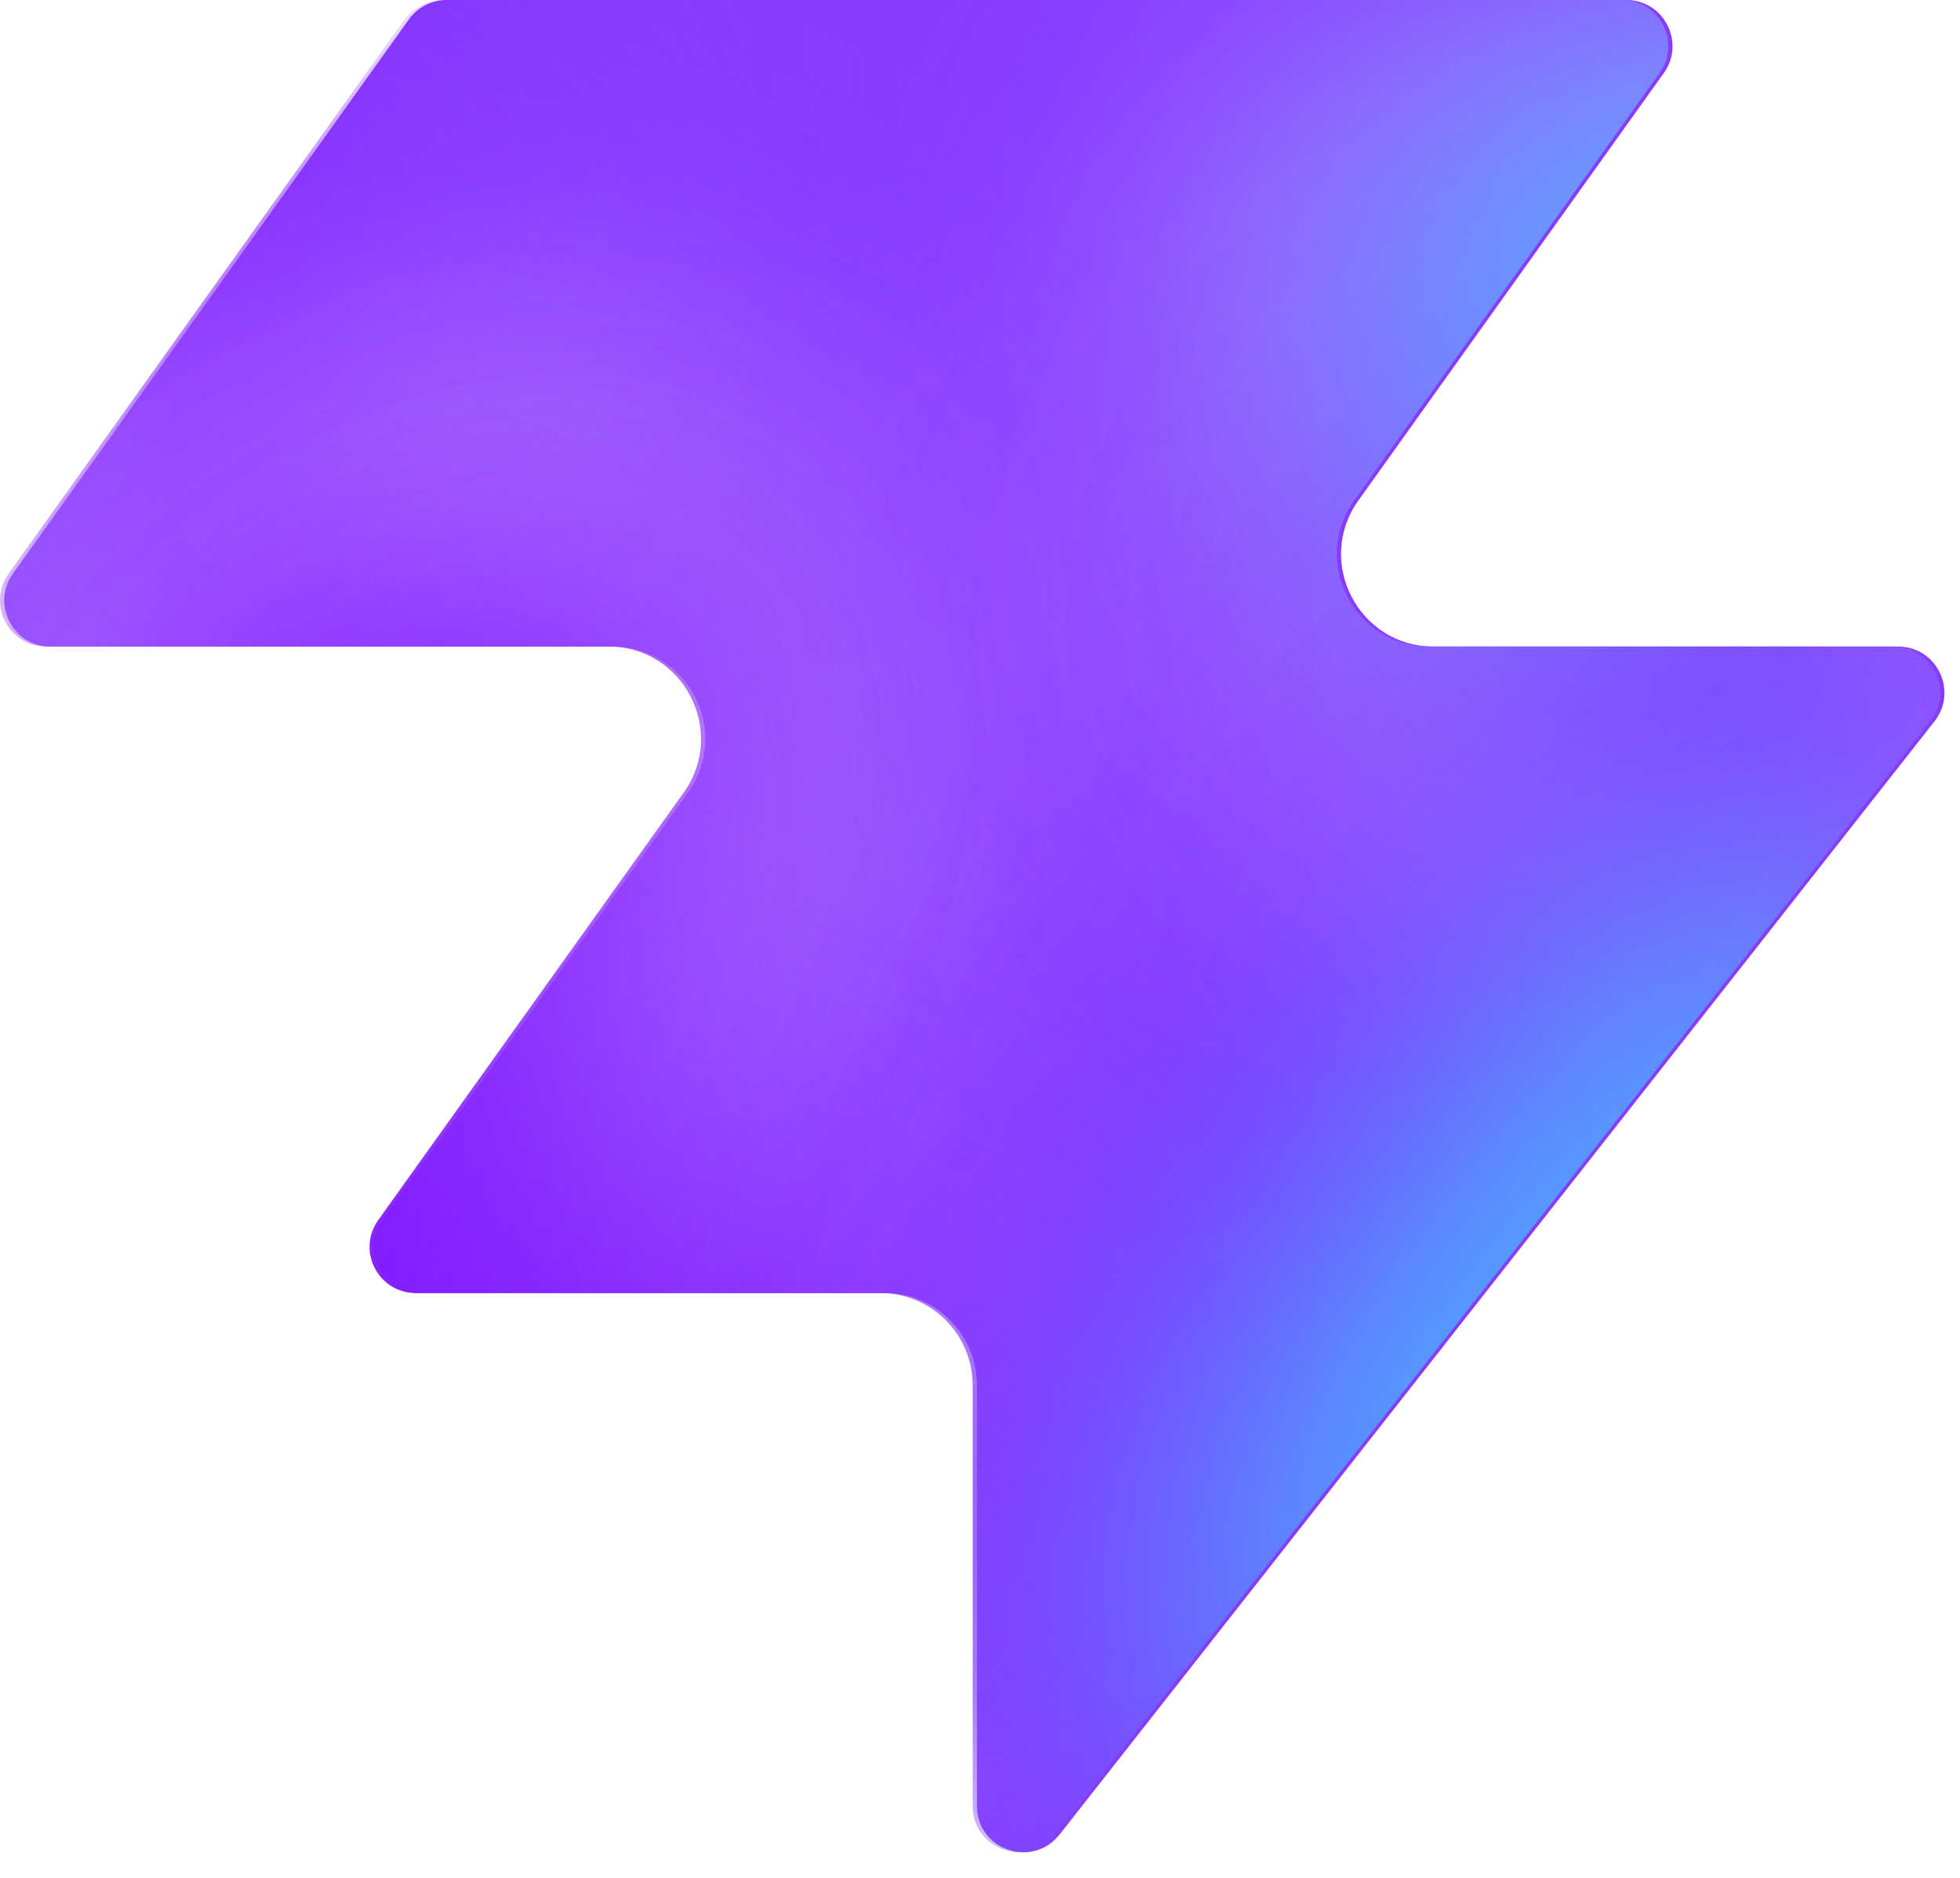
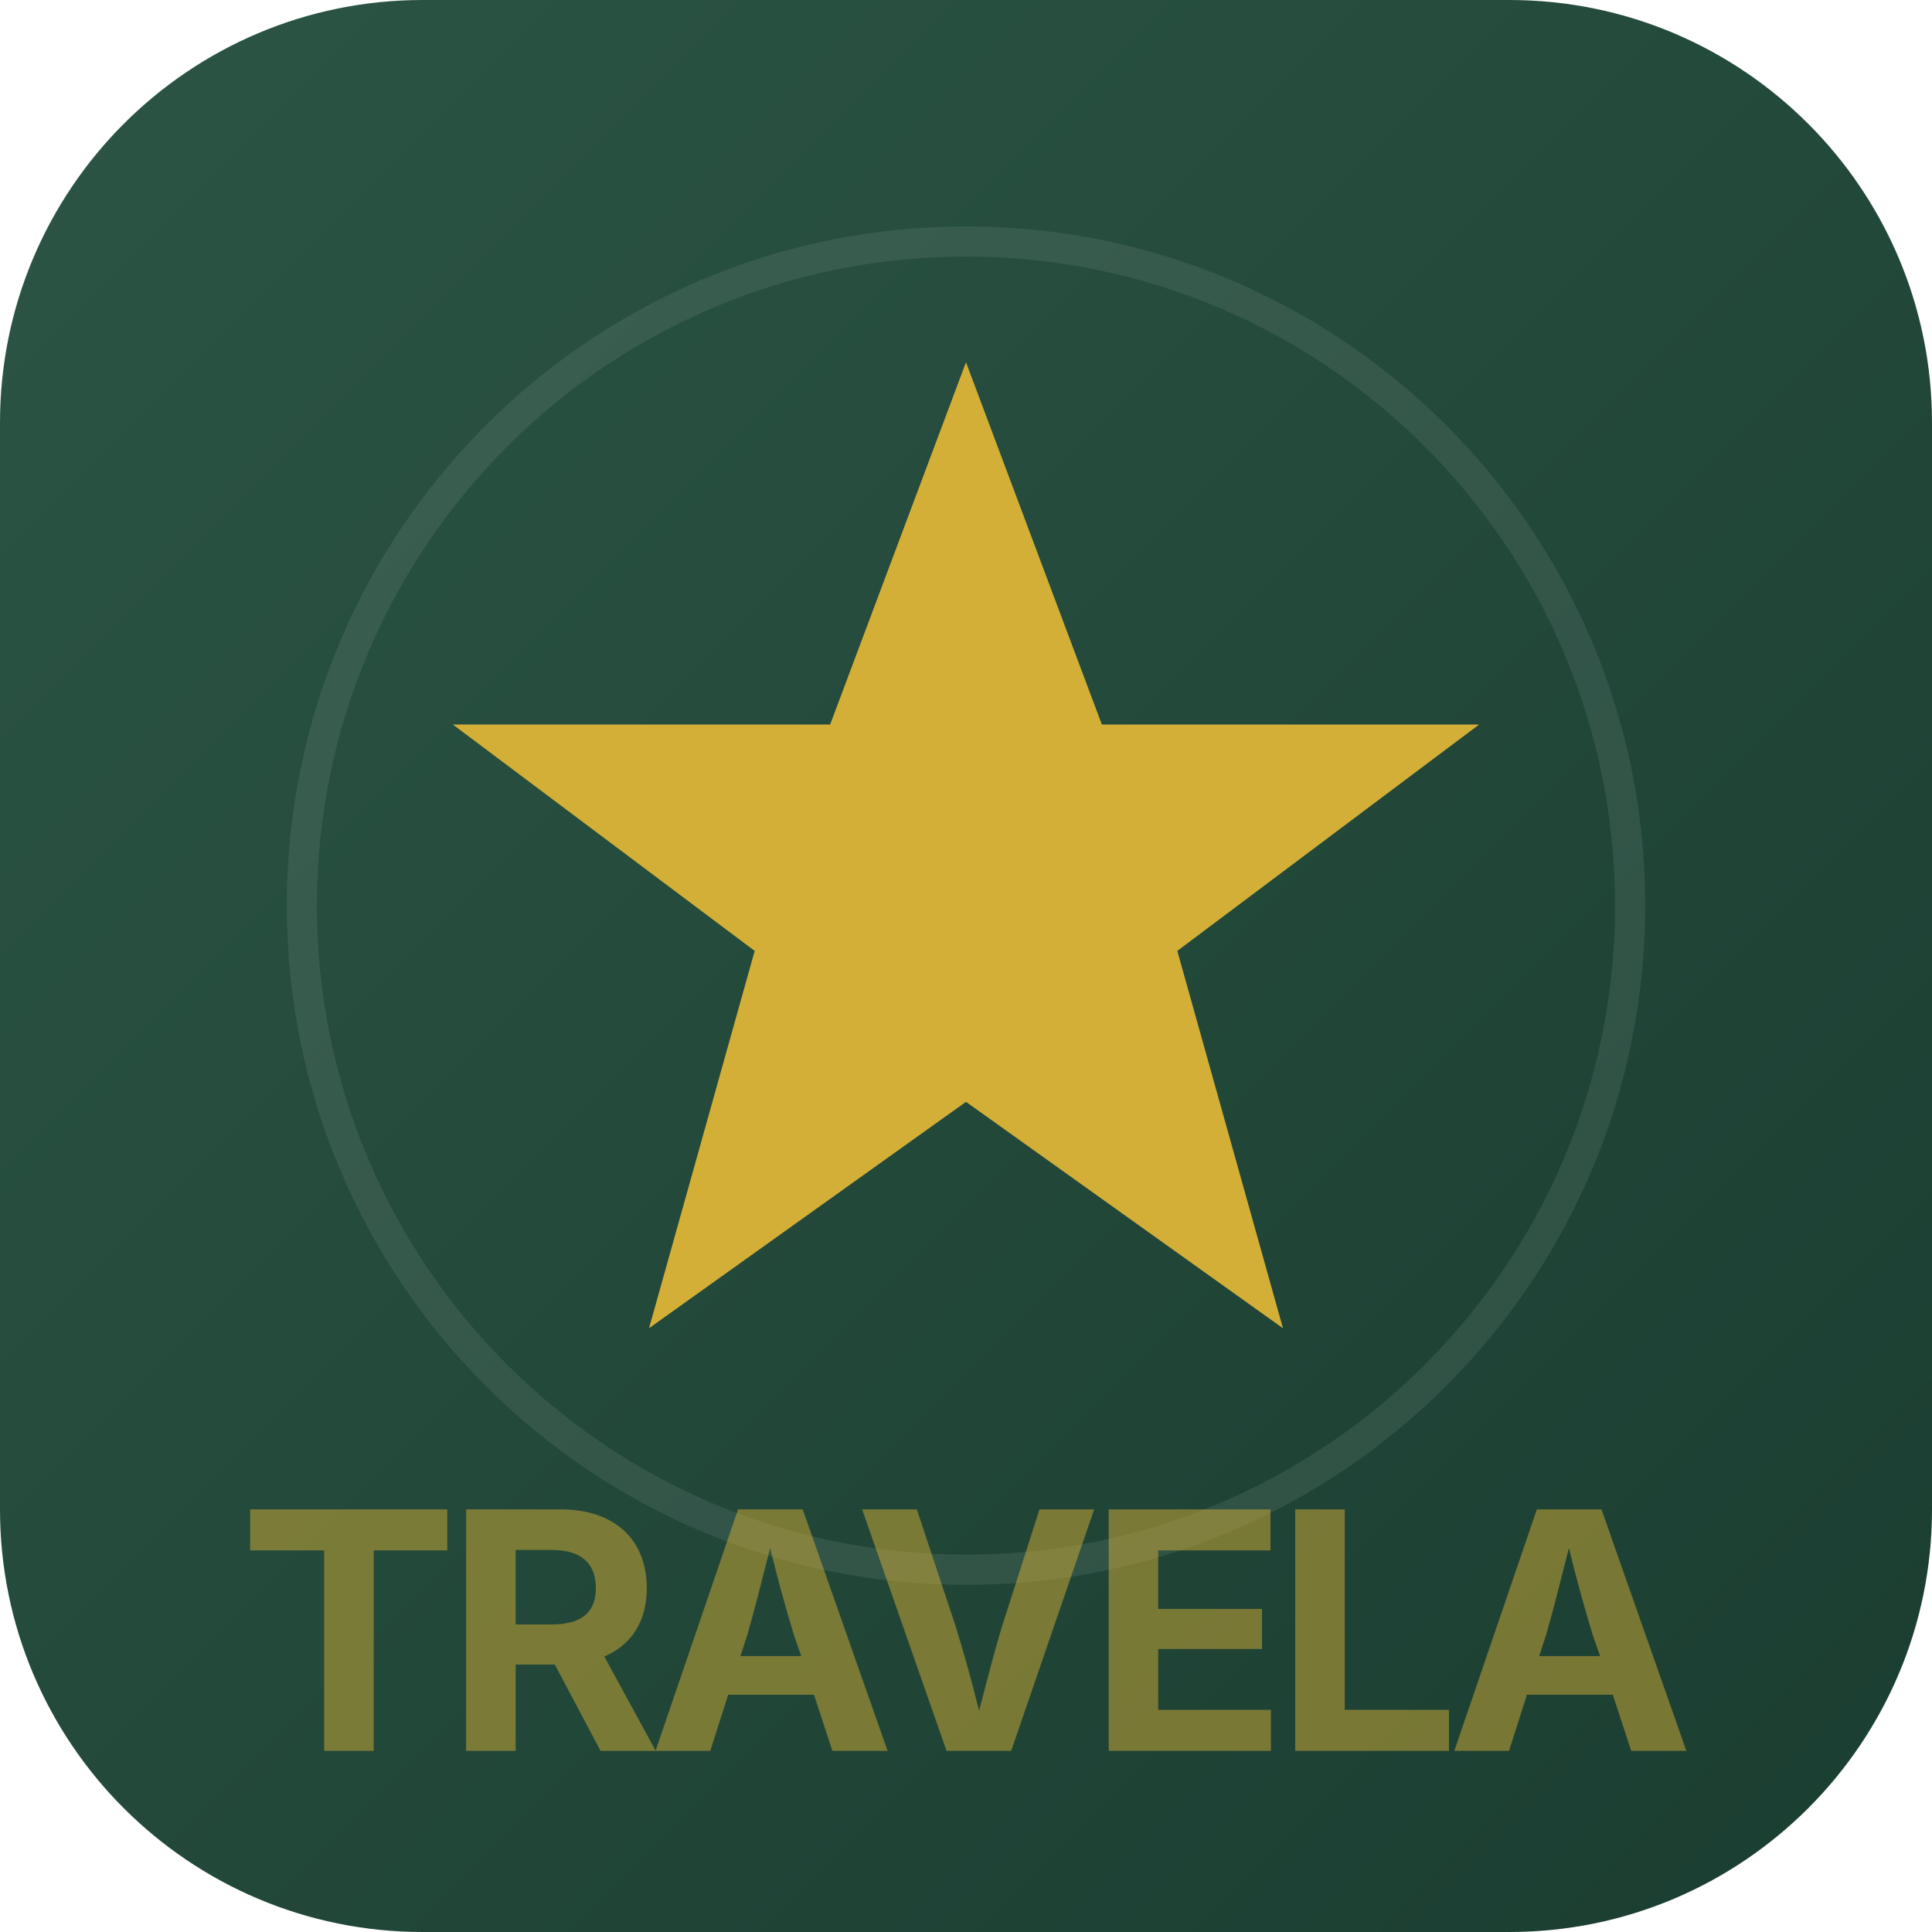
- <svg xmlns="http://www.w3.org/2000/svg" width="48" height="46" fill="none" viewBox="0 0 48 46">
-   <path fill="#863bff" d="M25.946 44.938c-.664.845-2.021.375-2.021-.698V33.937a2.26 2.26 0 0 0-2.262-2.262H10.287c-.92 0-1.456-1.04-.92-1.788l7.48-10.471c1.07-1.497 0-3.578-1.842-3.578H1.237c-.92 0-1.456-1.04-.92-1.788L10.013.474c.214-.297.556-.474.92-.474h28.894c.92 0 1.456 1.04.92 1.788l-7.48 10.471c-1.07 1.498 0 3.579 1.842 3.579h11.377c.943 0 1.473 1.088.89 1.83L25.947 44.94z" style="fill:#863bff;fill:color(display-p3 .525 .23 1);fill-opacity:1" />
-   <mask id="a" width="48" height="46" x="0" y="0" maskUnits="userSpaceOnUse" style="mask-type:alpha">
-     <path fill="#000" d="M25.842 44.938c-.664.844-2.021.375-2.021-.698V33.937a2.26 2.26 0 0 0-2.262-2.262H10.183c-.92 0-1.456-1.04-.92-1.788l7.48-10.471c1.07-1.498 0-3.579-1.842-3.579H1.133c-.92 0-1.456-1.04-.92-1.787L9.91.473c.214-.297.556-.474.92-.474h28.894c.92 0 1.456 1.04.92 1.788l-7.48 10.471c-1.07 1.498 0 3.578 1.842 3.578h11.377c.943 0 1.473 1.088.89 1.832L25.843 44.94z" style="fill:#000;fill-opacity:1" />
-   </mask>
-   <g mask="url(#a)">
-     <g filter="url(#b)">
-       <ellipse cx="5.508" cy="14.704" fill="#ede6ff" rx="5.508" ry="14.704" style="fill:#ede6ff;fill:color(display-p3 .927 .903 1);fill-opacity:1" transform="matrix(.00324 1 1 -.00324 -4.47 31.516)" />
-     </g>
-     <g filter="url(#c)">
-       <ellipse cx="10.399" cy="29.851" fill="#ede6ff" rx="10.399" ry="29.851" style="fill:#ede6ff;fill:color(display-p3 .927 .903 1);fill-opacity:1" transform="matrix(.00324 1 1 -.00324 -39.328 7.883)" />
-     </g>
-     <g filter="url(#d)">
-       <ellipse cx="5.508" cy="30.487" fill="#7e14ff" rx="5.508" ry="30.487" style="fill:#7e14ff;fill:color(display-p3 .492 .077 1);fill-opacity:1" transform="rotate(89.814 -25.913 -14.639)scale(1 -1)" />
-     </g>
-     <g filter="url(#e)">
-       <ellipse cx="5.508" cy="30.599" fill="#7e14ff" rx="5.508" ry="30.599" style="fill:#7e14ff;fill:color(display-p3 .492 .077 1);fill-opacity:1" transform="rotate(89.814 -32.644 -3.334)scale(1 -1)" />
-     </g>
-     <g filter="url(#f)">
-       <ellipse cx="5.508" cy="30.599" fill="#7e14ff" rx="5.508" ry="30.599" style="fill:#7e14ff;fill:color(display-p3 .492 .077 1);fill-opacity:1" transform="matrix(.00324 1 1 -.00324 -34.34 30.47)" />
-     </g>
-     <g filter="url(#g)">
-       <ellipse cx="14.072" cy="22.078" fill="#ede6ff" rx="14.072" ry="22.078" style="fill:#ede6ff;fill:color(display-p3 .927 .903 1);fill-opacity:1" transform="rotate(93.35 24.506 48.493)scale(-1 1)" />
-     </g>
-     <g filter="url(#h)">
-       <ellipse cx="3.47" cy="21.501" fill="#7e14ff" rx="3.47" ry="21.501" style="fill:#7e14ff;fill:color(display-p3 .492 .077 1);fill-opacity:1" transform="rotate(89.009 28.708 47.59)scale(-1 1)" />
-     </g>
-     <g filter="url(#i)">
-       <ellipse cx="3.47" cy="21.501" fill="#7e14ff" rx="3.47" ry="21.501" style="fill:#7e14ff;fill:color(display-p3 .492 .077 1);fill-opacity:1" transform="rotate(89.009 28.708 47.59)scale(-1 1)" />
-     </g>
-     <g filter="url(#j)">
-       <ellipse cx=".387" cy="8.972" fill="#7e14ff" rx="4.407" ry="29.108" style="fill:#7e14ff;fill:color(display-p3 .492 .077 1);fill-opacity:1" transform="rotate(39.51 .387 8.972)" />
-     </g>
-     <g filter="url(#k)">
-       <ellipse cx="47.523" cy="-6.092" fill="#7e14ff" rx="4.407" ry="29.108" style="fill:#7e14ff;fill:color(display-p3 .492 .077 1);fill-opacity:1" transform="rotate(37.892 47.523 -6.092)" />
-     </g>
-     <g filter="url(#l)">
-       <ellipse cx="41.412" cy="6.333" fill="#47bfff" rx="5.971" ry="9.665" style="fill:#47bfff;fill:color(display-p3 .28 .748 1);fill-opacity:1" transform="rotate(37.892 41.412 6.333)" />
-     </g>
-     <g filter="url(#m)">
-       <ellipse cx="-1.879" cy="38.332" fill="#7e14ff" rx="4.407" ry="29.108" style="fill:#7e14ff;fill:color(display-p3 .492 .077 1);fill-opacity:1" transform="rotate(37.892 -1.88 38.332)" />
-     </g>
-     <g filter="url(#n)">
-       <ellipse cx="-1.879" cy="38.332" fill="#7e14ff" rx="4.407" ry="29.108" style="fill:#7e14ff;fill:color(display-p3 .492 .077 1);fill-opacity:1" transform="rotate(37.892 -1.88 38.332)" />
-     </g>
-     <g filter="url(#o)">
-       <ellipse cx="35.651" cy="29.907" fill="#7e14ff" rx="4.407" ry="29.108" style="fill:#7e14ff;fill:color(display-p3 .492 .077 1);fill-opacity:1" transform="rotate(37.892 35.651 29.907)" />
-     </g>
-     <g filter="url(#p)">
-       <ellipse cx="38.418" cy="32.4" fill="#47bfff" rx="5.971" ry="15.297" style="fill:#47bfff;fill:color(display-p3 .28 .748 1);fill-opacity:1" transform="rotate(37.892 38.418 32.4)" />
-     </g>
-   </g>
+ <svg xmlns="http://www.w3.org/2000/svg" viewBox="0 0 64 64" width="64" height="64">
  <defs>
-     <filter id="b" width="60.045" height="41.654" x="-19.77" y="16.149" color-interpolation-filters="sRGB" filterUnits="userSpaceOnUse">
-       <feFlood flood-opacity="0" result="BackgroundImageFix" />
-       <feBlend in="SourceGraphic" in2="BackgroundImageFix" result="shape" />
-       <feGaussianBlur result="effect1_foregroundBlur_2002_17158" stdDeviation="7.659" />
-     </filter>
-     <filter id="c" width="90.34" height="51.437" x="-54.613" y="-7.533" color-interpolation-filters="sRGB" filterUnits="userSpaceOnUse">
-       <feFlood flood-opacity="0" result="BackgroundImageFix" />
-       <feBlend in="SourceGraphic" in2="BackgroundImageFix" result="shape" />
-       <feGaussianBlur result="effect1_foregroundBlur_2002_17158" stdDeviation="7.659" />
-     </filter>
-     <filter id="d" width="79.355" height="29.4" x="-49.64" y="2.03" color-interpolation-filters="sRGB" filterUnits="userSpaceOnUse">
-       <feFlood flood-opacity="0" result="BackgroundImageFix" />
-       <feBlend in="SourceGraphic" in2="BackgroundImageFix" result="shape" />
-       <feGaussianBlur result="effect1_foregroundBlur_2002_17158" stdDeviation="4.596" />
-     </filter>
-     <filter id="e" width="79.579" height="29.4" x="-45.045" y="20.029" color-interpolation-filters="sRGB" filterUnits="userSpaceOnUse">
-       <feFlood flood-opacity="0" result="BackgroundImageFix" />
-       <feBlend in="SourceGraphic" in2="BackgroundImageFix" result="shape" />
-       <feGaussianBlur result="effect1_foregroundBlur_2002_17158" stdDeviation="4.596" />
-     </filter>
-     <filter id="f" width="79.579" height="29.4" x="-43.513" y="21.178" color-interpolation-filters="sRGB" filterUnits="userSpaceOnUse">
-       <feFlood flood-opacity="0" result="BackgroundImageFix" />
-       <feBlend in="SourceGraphic" in2="BackgroundImageFix" result="shape" />
-       <feGaussianBlur result="effect1_foregroundBlur_2002_17158" stdDeviation="4.596" />
-     </filter>
-     <filter id="g" width="74.749" height="58.852" x="15.756" y="-17.901" color-interpolation-filters="sRGB" filterUnits="userSpaceOnUse">
-       <feFlood flood-opacity="0" result="BackgroundImageFix" />
-       <feBlend in="SourceGraphic" in2="BackgroundImageFix" result="shape" />
-       <feGaussianBlur result="effect1_foregroundBlur_2002_17158" stdDeviation="7.659" />
-     </filter>
-     <filter id="h" width="61.377" height="25.362" x="23.548" y="2.284" color-interpolation-filters="sRGB" filterUnits="userSpaceOnUse">
-       <feFlood flood-opacity="0" result="BackgroundImageFix" />
-       <feBlend in="SourceGraphic" in2="BackgroundImageFix" result="shape" />
-       <feGaussianBlur result="effect1_foregroundBlur_2002_17158" stdDeviation="4.596" />
-     </filter>
-     <filter id="i" width="61.377" height="25.362" x="23.548" y="2.284" color-interpolation-filters="sRGB" filterUnits="userSpaceOnUse">
-       <feFlood flood-opacity="0" result="BackgroundImageFix" />
-       <feBlend in="SourceGraphic" in2="BackgroundImageFix" result="shape" />
-       <feGaussianBlur result="effect1_foregroundBlur_2002_17158" stdDeviation="4.596" />
-     </filter>
-     <filter id="j" width="56.045" height="63.649" x="-27.636" y="-22.853" color-interpolation-filters="sRGB" filterUnits="userSpaceOnUse">
-       <feFlood flood-opacity="0" result="BackgroundImageFix" />
-       <feBlend in="SourceGraphic" in2="BackgroundImageFix" result="shape" />
-       <feGaussianBlur result="effect1_foregroundBlur_2002_17158" stdDeviation="4.596" />
-     </filter>
-     <filter id="k" width="54.814" height="64.646" x="20.116" y="-38.415" color-interpolation-filters="sRGB" filterUnits="userSpaceOnUse">
-       <feFlood flood-opacity="0" result="BackgroundImageFix" />
-       <feBlend in="SourceGraphic" in2="BackgroundImageFix" result="shape" />
-       <feGaussianBlur result="effect1_foregroundBlur_2002_17158" stdDeviation="4.596" />
-     </filter>
-     <filter id="l" width="33.541" height="35.313" x="24.641" y="-11.323" color-interpolation-filters="sRGB" filterUnits="userSpaceOnUse">
-       <feFlood flood-opacity="0" result="BackgroundImageFix" />
-       <feBlend in="SourceGraphic" in2="BackgroundImageFix" result="shape" />
-       <feGaussianBlur result="effect1_foregroundBlur_2002_17158" stdDeviation="4.596" />
-     </filter>
-     <filter id="m" width="54.814" height="64.646" x="-29.286" y="6.009" color-interpolation-filters="sRGB" filterUnits="userSpaceOnUse">
-       <feFlood flood-opacity="0" result="BackgroundImageFix" />
-       <feBlend in="SourceGraphic" in2="BackgroundImageFix" result="shape" />
-       <feGaussianBlur result="effect1_foregroundBlur_2002_17158" stdDeviation="4.596" />
-     </filter>
-     <filter id="n" width="54.814" height="64.646" x="-29.286" y="6.009" color-interpolation-filters="sRGB" filterUnits="userSpaceOnUse">
-       <feFlood flood-opacity="0" result="BackgroundImageFix" />
-       <feBlend in="SourceGraphic" in2="BackgroundImageFix" result="shape" />
-       <feGaussianBlur result="effect1_foregroundBlur_2002_17158" stdDeviation="4.596" />
-     </filter>
-     <filter id="o" width="54.814" height="64.646" x="8.244" y="-2.416" color-interpolation-filters="sRGB" filterUnits="userSpaceOnUse">
-       <feFlood flood-opacity="0" result="BackgroundImageFix" />
-       <feBlend in="SourceGraphic" in2="BackgroundImageFix" result="shape" />
-       <feGaussianBlur result="effect1_foregroundBlur_2002_17158" stdDeviation="4.596" />
-     </filter>
-     <filter id="p" width="39.409" height="43.623" x="18.713" y="10.588" color-interpolation-filters="sRGB" filterUnits="userSpaceOnUse">
-       <feFlood flood-opacity="0" result="BackgroundImageFix" />
-       <feBlend in="SourceGraphic" in2="BackgroundImageFix" result="shape" />
-       <feGaussianBlur result="effect1_foregroundBlur_2002_17158" stdDeviation="4.596" />
-     </filter>
+     <linearGradient id="bg" x1="0%" y1="0%" x2="100%" y2="100%">
+       <stop offset="0%" stop-color="#2C5545" />
+       <stop offset="100%" stop-color="#1a3d30" />
+     </linearGradient>
  </defs>
+   <rect width="64" height="64" rx="14" fill="url(#bg)" />
+   <path d="M32 12L36.5 24H49L39 31.5L42.5 44L32 36.5L21.5 44L25 31.5L15 24H27.5L32 12Z" fill="#D4AF37" />
+   <circle cx="32" cy="30" r="22" fill="none" stroke="rgba(255,255,255,0.08)" stroke-width="1" />
+   <text x="32" y="58" font-family="Inter, system-ui, sans-serif" font-weight="700" font-size="11" fill="rgba(212,175,55,0.5)" text-anchor="middle" letter-spacing="-0.5">TRAVELA</text>
</svg>
